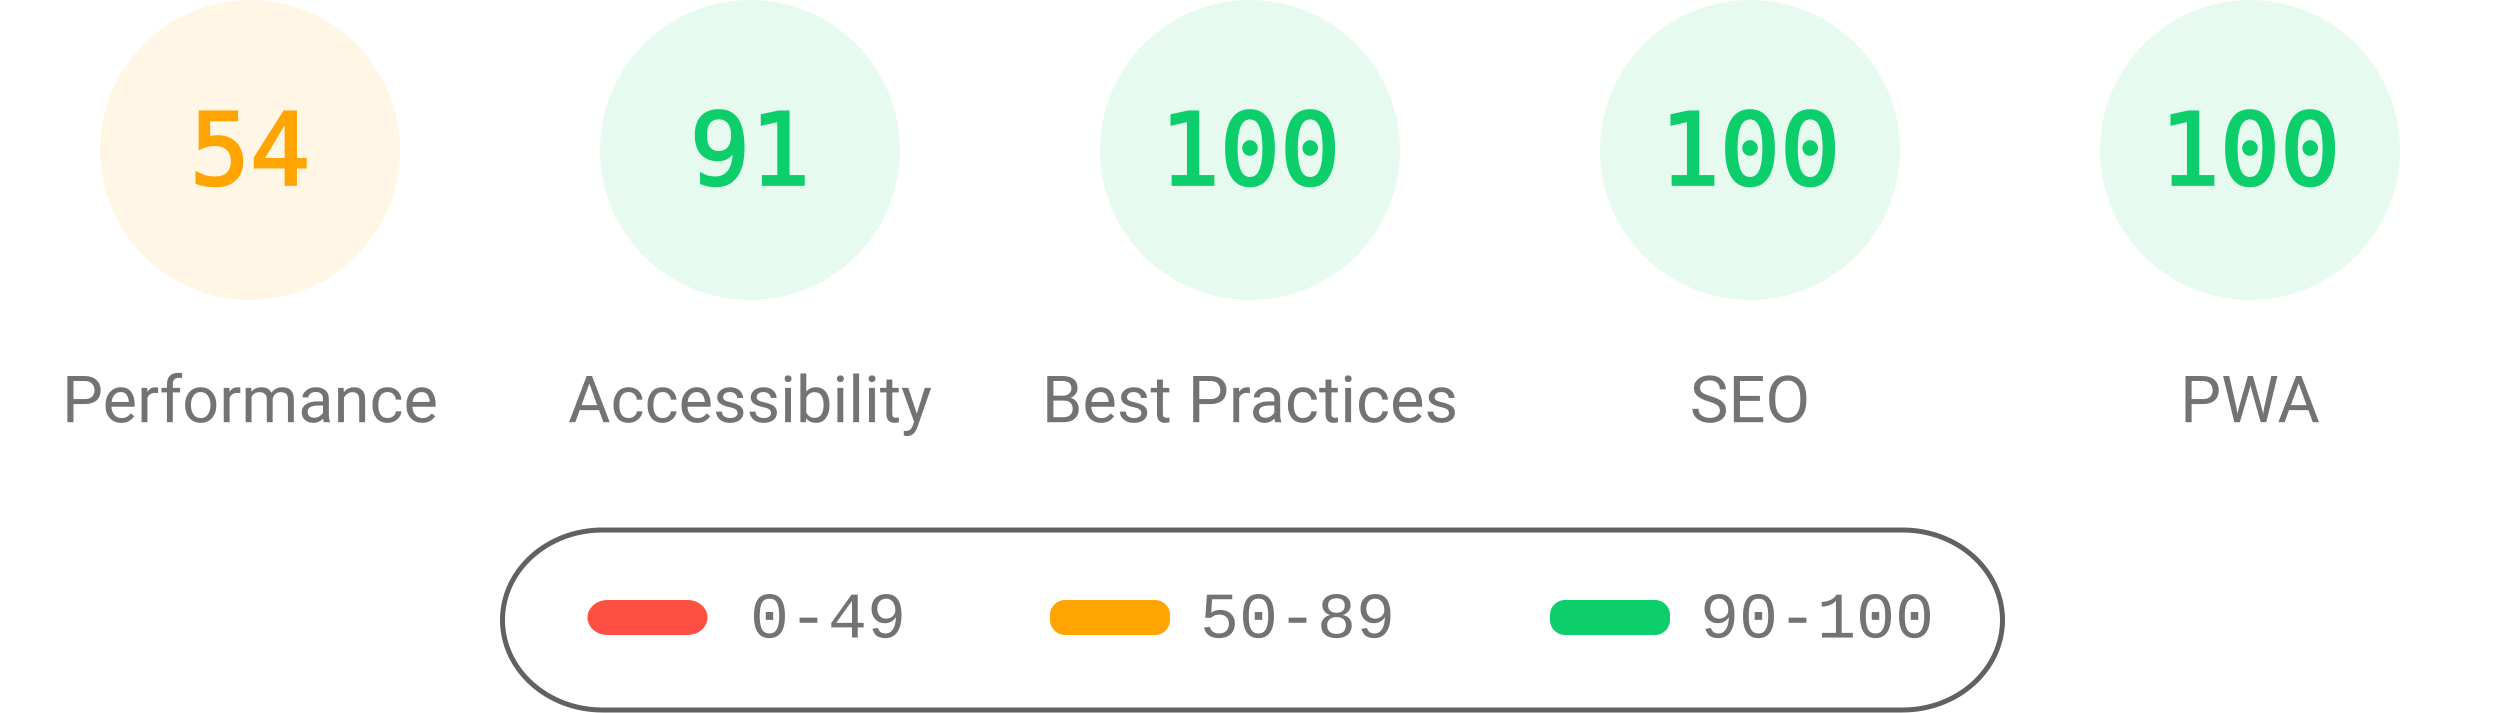
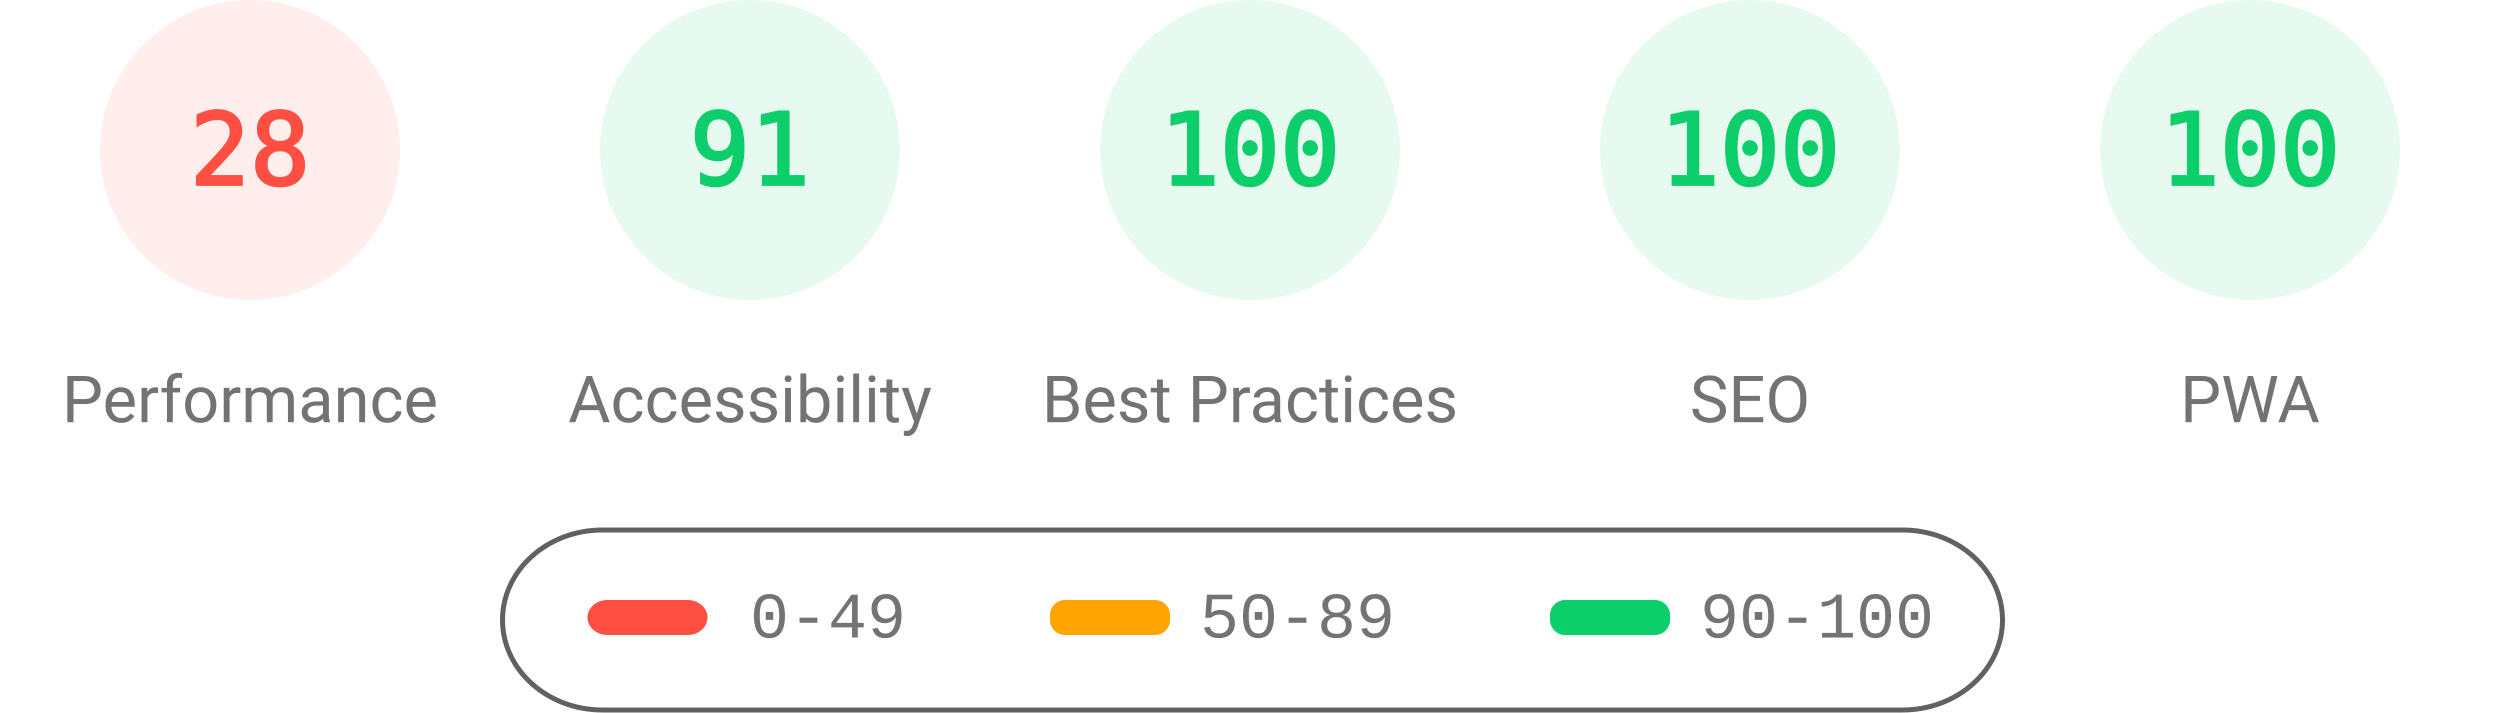
<svg xmlns="http://www.w3.org/2000/svg" fill="none" width="1000" height="285">
  <style>.gauge-base{opacity:.1}.gauge-arc{fill:none;animation-delay:250ms;stroke-linecap:round;transform:rotate(-90deg);transform-origin:100px 60px;animation:load-gauge 1s ease forwards}.guage-text{font-size:40px;font-family:monospace;text-align:center}.guage-red{color:#ff4e42;fill:#ff4e42;stroke:#ff4e42}.guage-orange{color:#ffa400;fill:#ffa400;stroke:#ffa400}.guage-green{color:#0cce6b;fill:#0cce6b;stroke:#0cce6b}.guage-undefined{color:#5c5c5c;fill:#5c5c5c;stroke:#5c5c5c}.guage-title{color:#737373;fill:#737373;stroke:none;font-size:26px;line-height:26px;font-family:Roboto,Halvetica,Arial,sans-serif}@keyframes load-gauge{from{stroke-dasharray:0 352.858}}</style>
-   <svg class="guage-div guage-perf guage-orange" viewBox="0 0 200 200" width="200" height="200">
+   <svg class="guage-div guage-perf guage-red" viewBox="0 0 200 200" width="200" height="200">
    <circle class="gauge-base" r="56" cx="100" cy="60" stroke-width="8" />
-     <circle class="gauge-arc guage-arc-1" r="56" cx="100" cy="60" stroke-width="8" style="stroke-dasharray:190.003,351.858" />
-     <text class="guage-text" x="100" y="60" alignment-baseline="central" dominant-baseline="central" text-anchor="middle">54</text>
+     <circle class="gauge-arc guage-arc-1" r="56" cx="100" cy="60" stroke-width="8" style="stroke-dasharray:98.52,351.858" />
+     <text class="guage-text" x="100" y="60" alignment-baseline="central" dominant-baseline="central" text-anchor="middle">28</text>
    <text class="guage-title" x="100" y="160" alignment-baseline="central" dominant-baseline="central" text-anchor="middle">Performance</text>
  </svg>
  <svg class="guage-div guage-acc guage-green" viewBox="0 0 200 200" width="200" height="200" x="200">
    <circle class="gauge-base" r="56" cx="100" cy="60" stroke-width="8" />
    <circle class="gauge-arc guage-arc-2" r="56" cx="100" cy="60" stroke-width="8" style="stroke-dasharray:320.191,351.858" />
    <text class="guage-text" x="100" y="60" alignment-baseline="central" dominant-baseline="central" text-anchor="middle">91</text>
    <text class="guage-title" x="100" y="160" alignment-baseline="central" dominant-baseline="central" text-anchor="middle">Accessibility</text>
  </svg>
  <svg class="guage-div guage-best guage-green" viewBox="0 0 200 200" width="200" height="200" x="400">
    <circle class="gauge-base" r="56" cx="100" cy="60" stroke-width="8" />
    <circle class="gauge-arc guage-arc-3" r="56" cx="100" cy="60" stroke-width="8" style="stroke-dasharray:351.858,351.858" />
    <text class="guage-text" x="100" y="60" alignment-baseline="central" dominant-baseline="central" text-anchor="middle">100</text>
    <text class="guage-title" x="100" y="160" alignment-baseline="central" dominant-baseline="central" text-anchor="middle">Best Practices</text>
  </svg>
  <svg class="guage-div guage-seo guage-green" viewBox="0 0 200 200" width="200" height="200" x="600">
    <circle class="gauge-base" r="56" cx="100" cy="60" stroke-width="8" />
    <circle class="gauge-arc guage-arc-4" r="56" cx="100" cy="60" stroke-width="8" style="stroke-dasharray:351.858,351.858" />
    <text class="guage-text" x="100" y="60" alignment-baseline="central" dominant-baseline="central" text-anchor="middle">100</text>
    <text class="guage-title" x="100" y="160" alignment-baseline="central" dominant-baseline="central" text-anchor="middle">SEO</text>
  </svg>
  <svg class="guage-div guage-pwa guage-green" viewBox="0 0 200 200" width="200" height="200" x="800">
    <circle class="gauge-base" r="56" cx="100" cy="60" stroke-width="8" />
    <circle class="gauge-arc guage-arc-4" r="56" cx="100" cy="60" stroke-width="8" style="stroke-dasharray:351.858,351.858" />
    <text class="guage-text" x="100" y="60" alignment-baseline="central" dominant-baseline="central" text-anchor="middle">100</text>
    <text class="guage-title" x="100" y="160" alignment-baseline="central" dominant-baseline="central" text-anchor="middle">PWA</text>
  </svg>
  <svg width="604" height="76" x="200" y="210">
    <path fill="none" id="canvas_background" d="M-1-1h604v80H-1z" />
    <rect fill-opacity="0" stroke="#616161" stroke-width="2" rx="40" id="svg_2" height="72" width="600" y="2" x="1" fill="#000" />
    <rect stroke="#000" rx="8" id="svg_3" height="14" width="48" y="30" x="35" stroke-opacity="null" stroke-width="0" fill="#ff4e42" />
    <rect stroke="#000" rx="6" id="svg_4" height="14" width="48" y="30" x="220" stroke-opacity="null" stroke-width="0" fill="#ffa400" />
    <rect stroke="#000" rx="6" id="svg_5" height="14" width="48" y="30" x="420" stroke-opacity="null" stroke-width="0" fill="#0cce6b" />
    <text xml:space="preserve" text-anchor="start" font-family="'Courier New', Courier, monospace" font-size="26" id="svg_6" y="45" x="100" stroke-opacity="null" stroke-width="0" stroke="#000" fill="#737373">0-49</text>
    <text xml:space="preserve" text-anchor="start" font-family="'Courier New', Courier, monospace" font-size="26" id="svg_7" y="45" x="280" stroke-opacity="null" stroke-width="0" stroke="#000" fill="#737373">50-89</text>
    <text xml:space="preserve" text-anchor="start" font-family="'Courier New', Courier, monospace" font-size="26" id="svg_8" y="45" x="480" stroke-opacity="null" stroke-width="0" stroke="#000" fill="#737373">90-100</text>
  </svg>
</svg>
